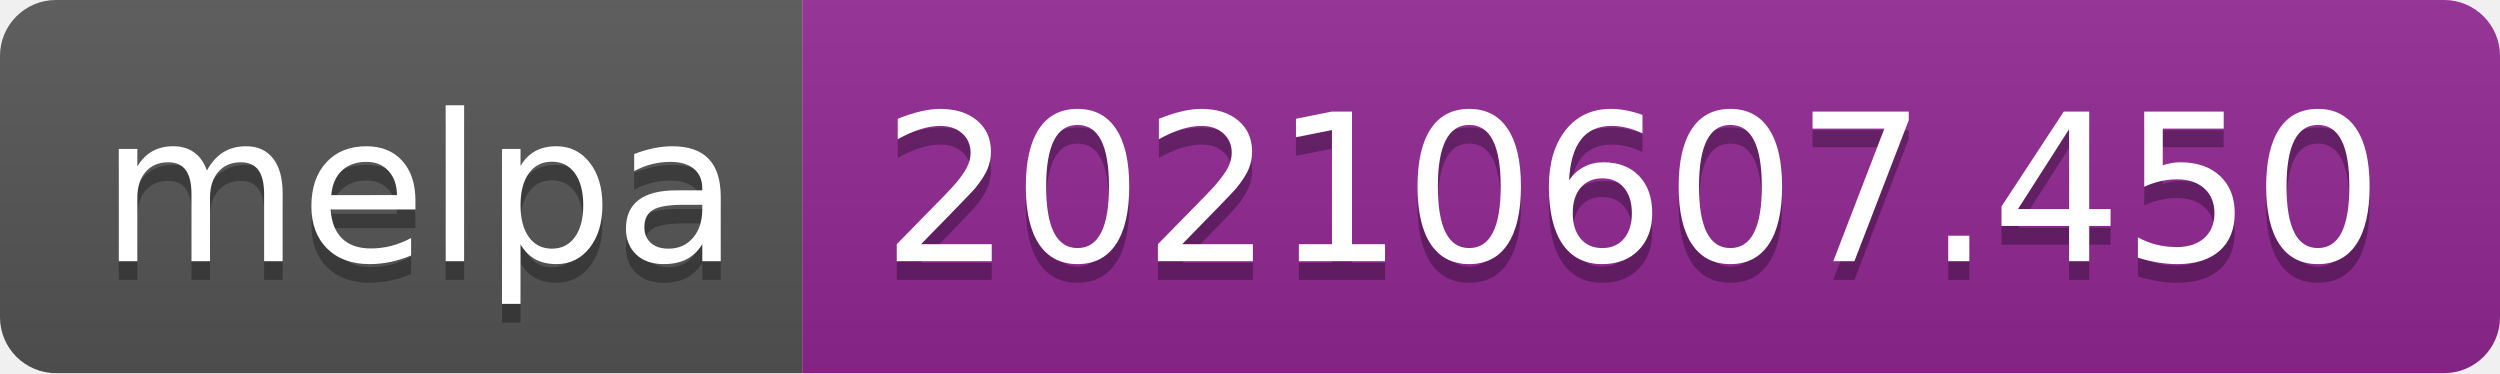
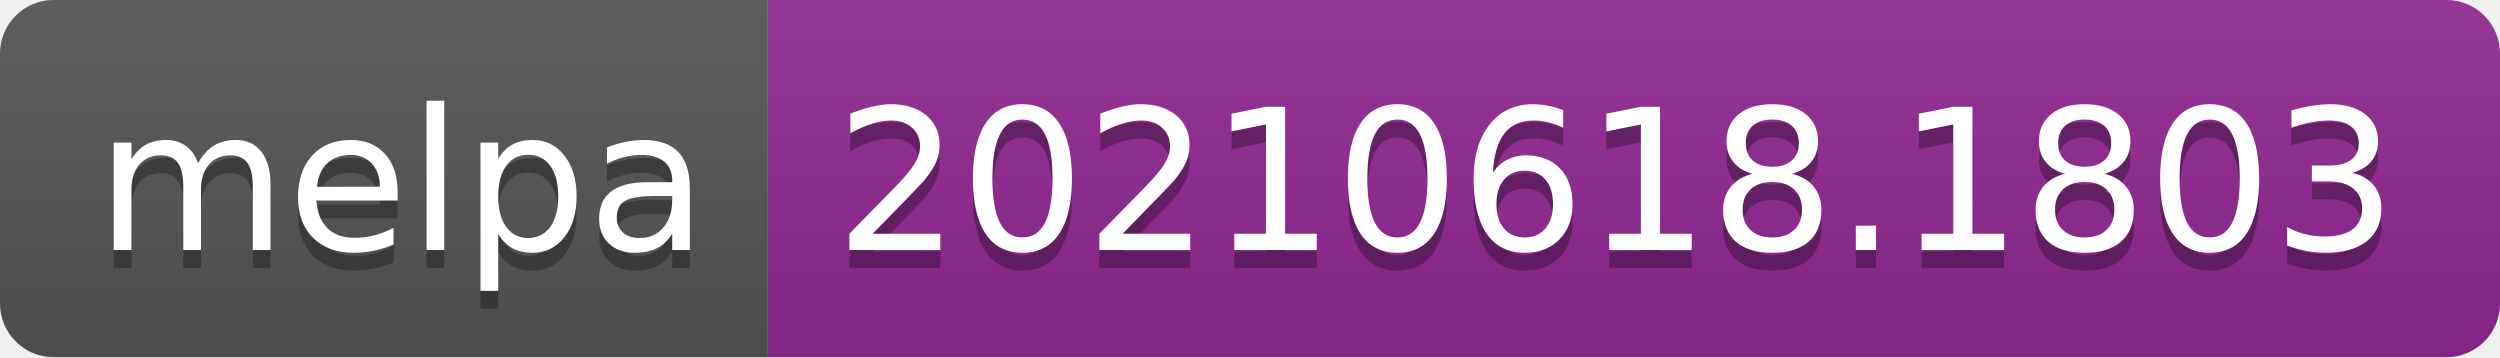
- <svg xmlns="http://www.w3.org/2000/svg" width="134" height="20" role="img" aria-label="melpa: 20210607.450">
+ <svg xmlns="http://www.w3.org/2000/svg" width="140" height="20" role="img" aria-label="melpa: 20210618.1803">
  <linearGradient id="s" x2="0" y2="100%">
    <stop offset="0" stop-color="#bbb" stop-opacity=".1" />
    <stop offset="1" stop-opacity=".1" />
  </linearGradient>
  <clipPath id="r">
-     <rect width="134" height="20" rx="3" fill="#fff" />
+     <rect width="140" height="20" rx="3" fill="#fff" />
  </clipPath>
  <g clip-path="url(#r)">
    <rect width="43" height="20" fill="#555" />
-     <rect x="43" width="91" height="20" fill="#922793" />
-     <rect width="134" height="20" fill="url(#s)" />
+     <rect x="43" width="97" height="20" fill="#922793" />
+     <rect width="140" height="20" fill="url(#s)" />
  </g>
  <g fill="#fff" text-anchor="middle" font-family="Verdana,Geneva,DejaVu Sans,sans-serif" text-rendering="geometricPrecision" font-size="110">
    <text aria-hidden="true" x="225" y="150" fill="#010101" fill-opacity=".3" transform="scale(.1)" textLength="330">melpa</text>
    <text x="225" y="140" transform="scale(.1)" fill="#fff" textLength="330">melpa</text>
-     <text aria-hidden="true" x="875" y="150" fill="#010101" fill-opacity=".3" transform="scale(.1)" textLength="810">20210607.450</text>
-     <text x="875" y="140" transform="scale(.1)" fill="#fff" textLength="810">20210607.450</text>
+     <text aria-hidden="true" x="905" y="150" fill="#010101" fill-opacity=".3" transform="scale(.1)" textLength="870">20210618.1803</text>
+     <text x="905" y="140" transform="scale(.1)" fill="#fff" textLength="870">20210618.1803</text>
  </g>
</svg>
